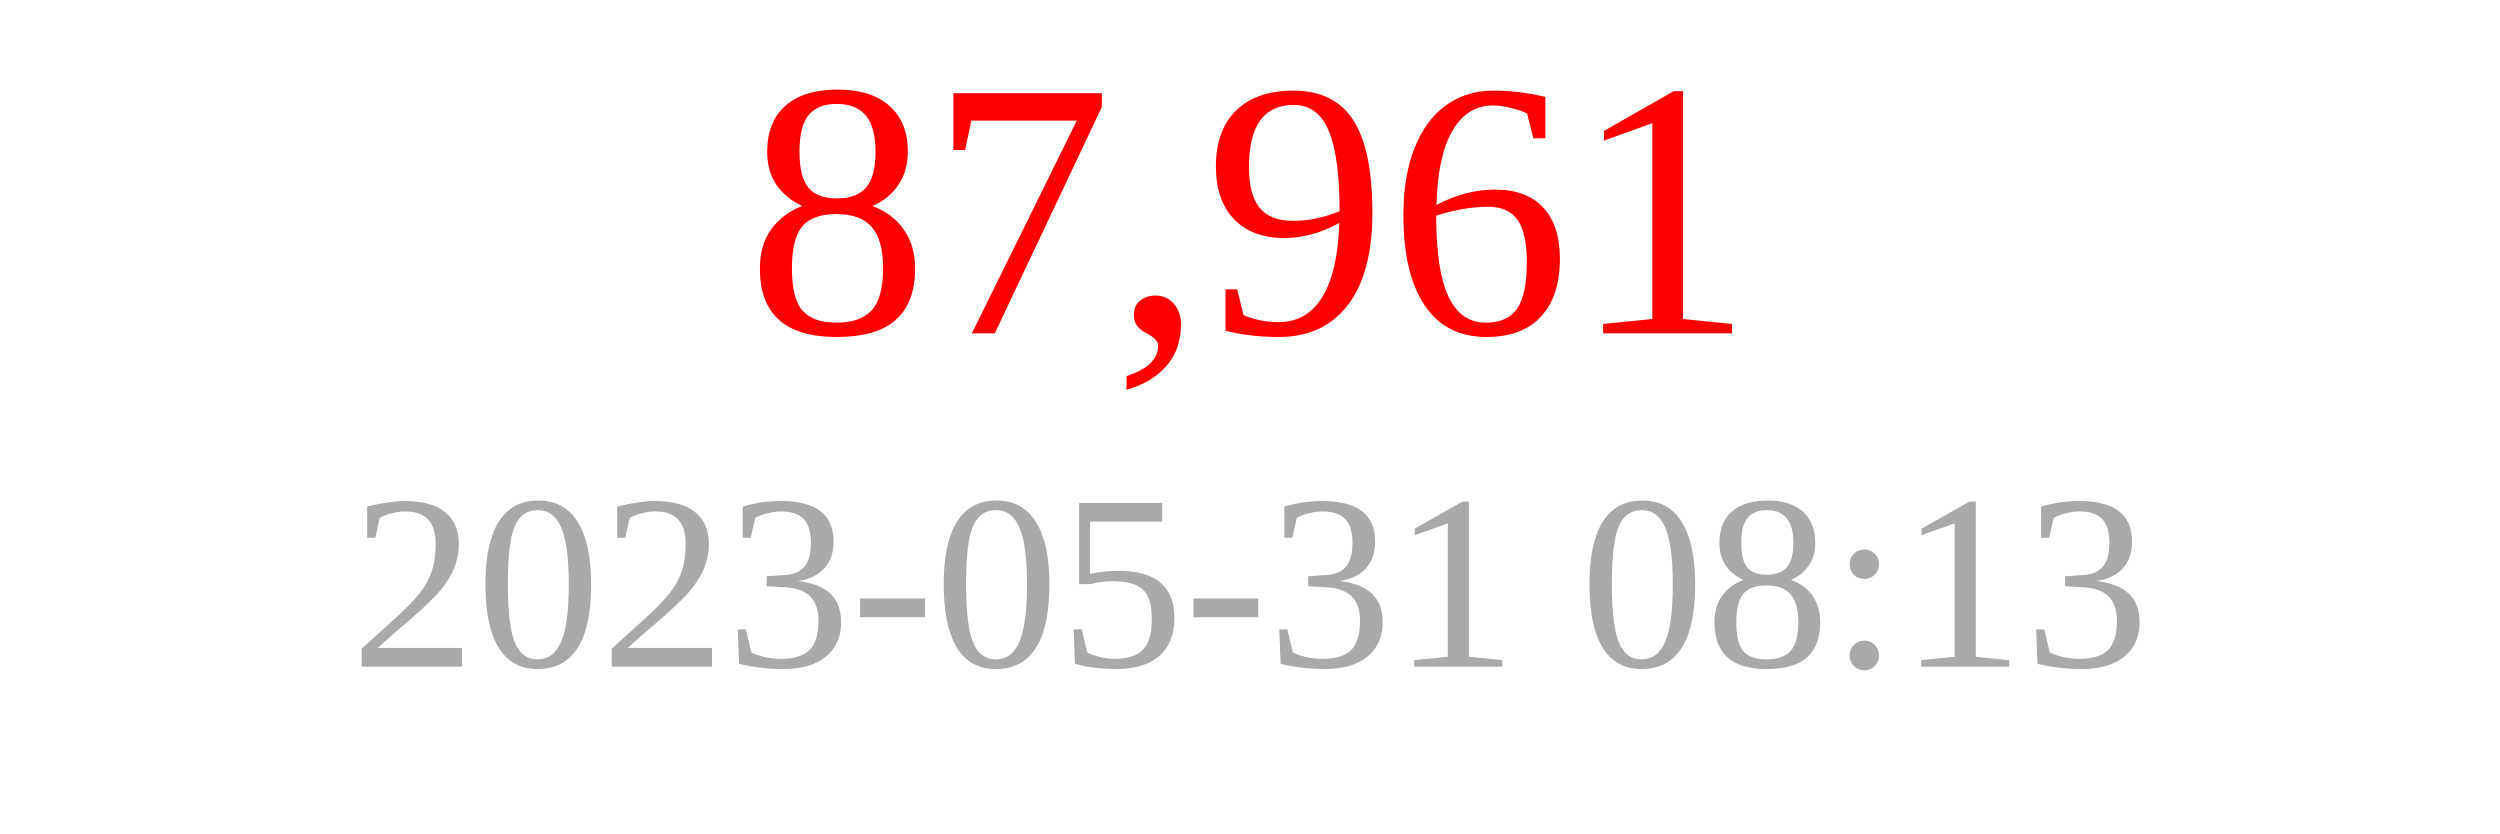
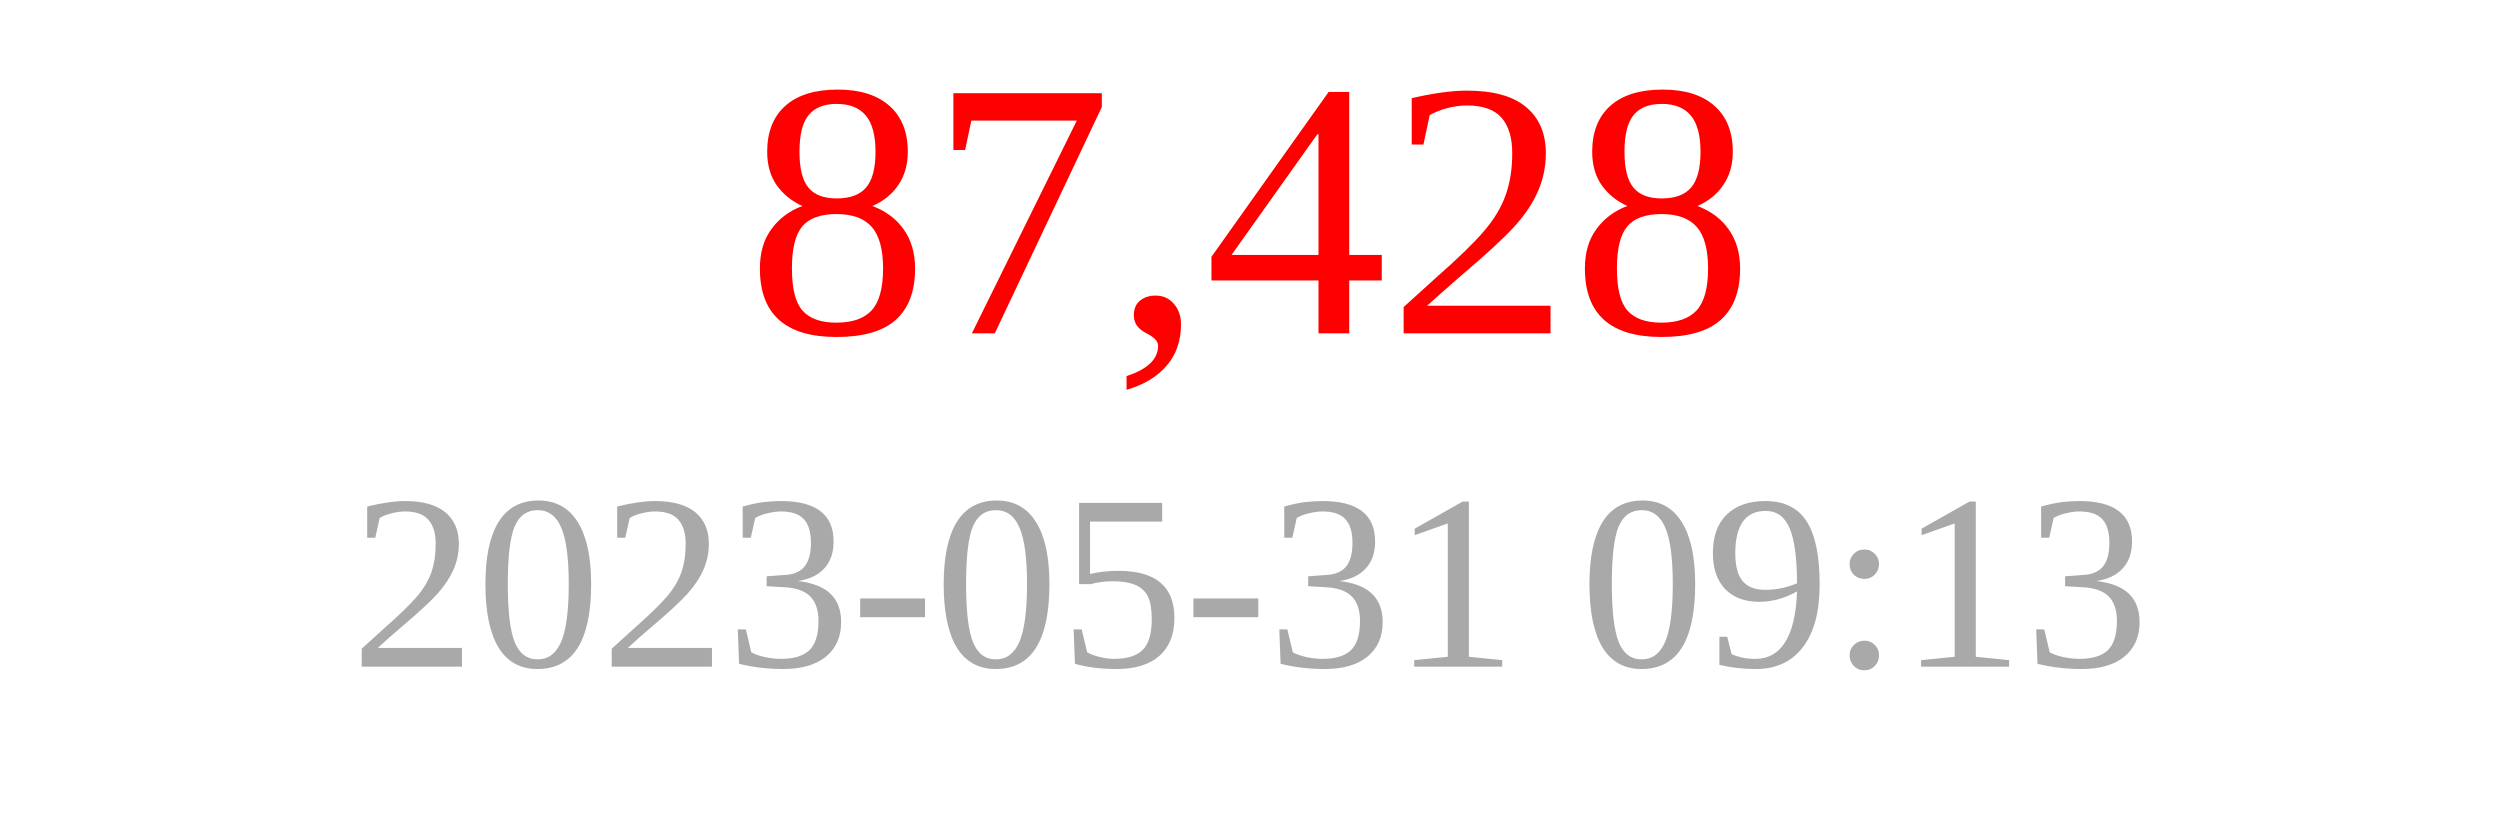
<svg xmlns="http://www.w3.org/2000/svg" width="150" height="50">
-   <text x="75" y="20" font-size="22" fill="red" text-anchor="middle">87,961</text>
-   <text x="75" y="40" font-size="15" fill="darkgray" text-anchor="middle">2023-05-31 08:13</text>
+   <text x="75" y="20" font-size="22" fill="red" text-anchor="middle">87,428</text>
+   <text x="75" y="40" font-size="15" fill="darkgray" text-anchor="middle">2023-05-31 09:13</text>
</svg>
